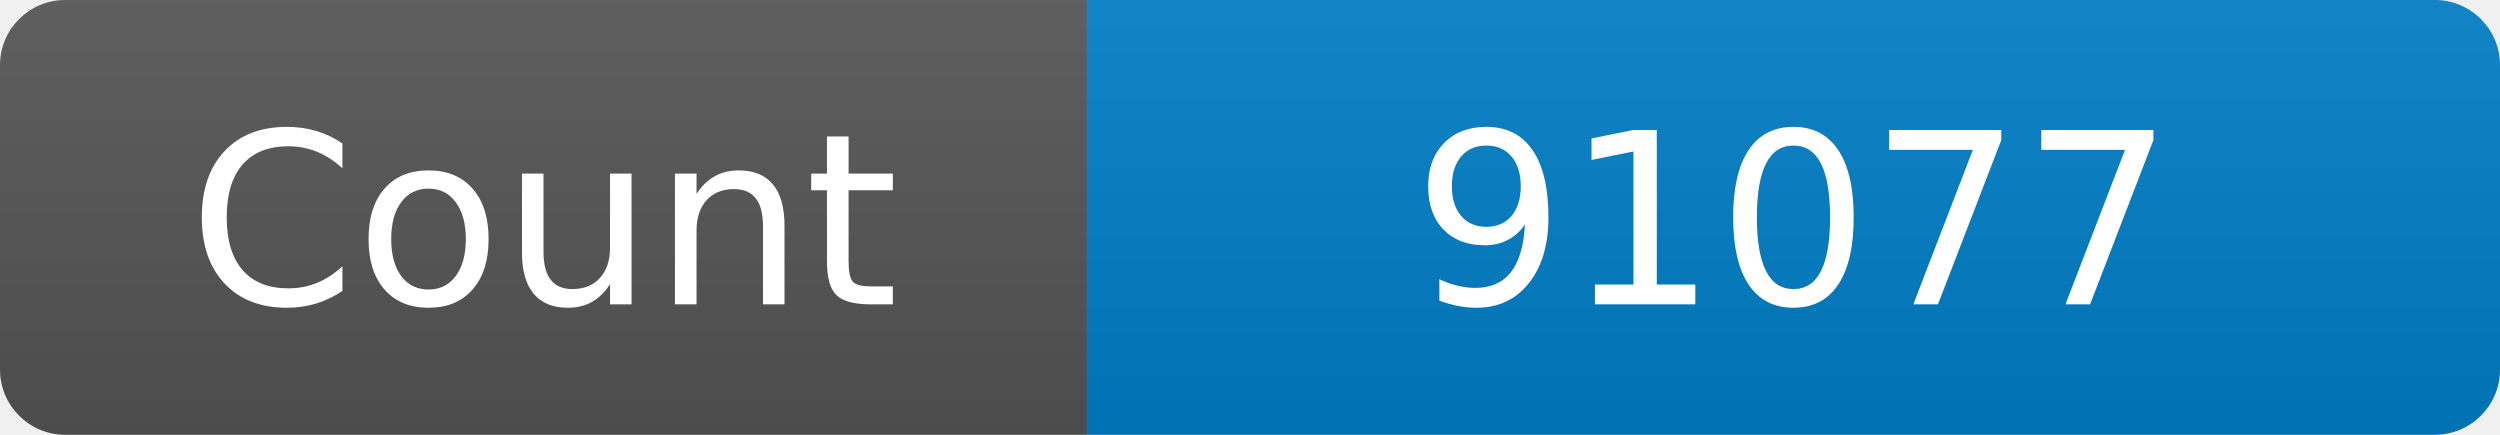
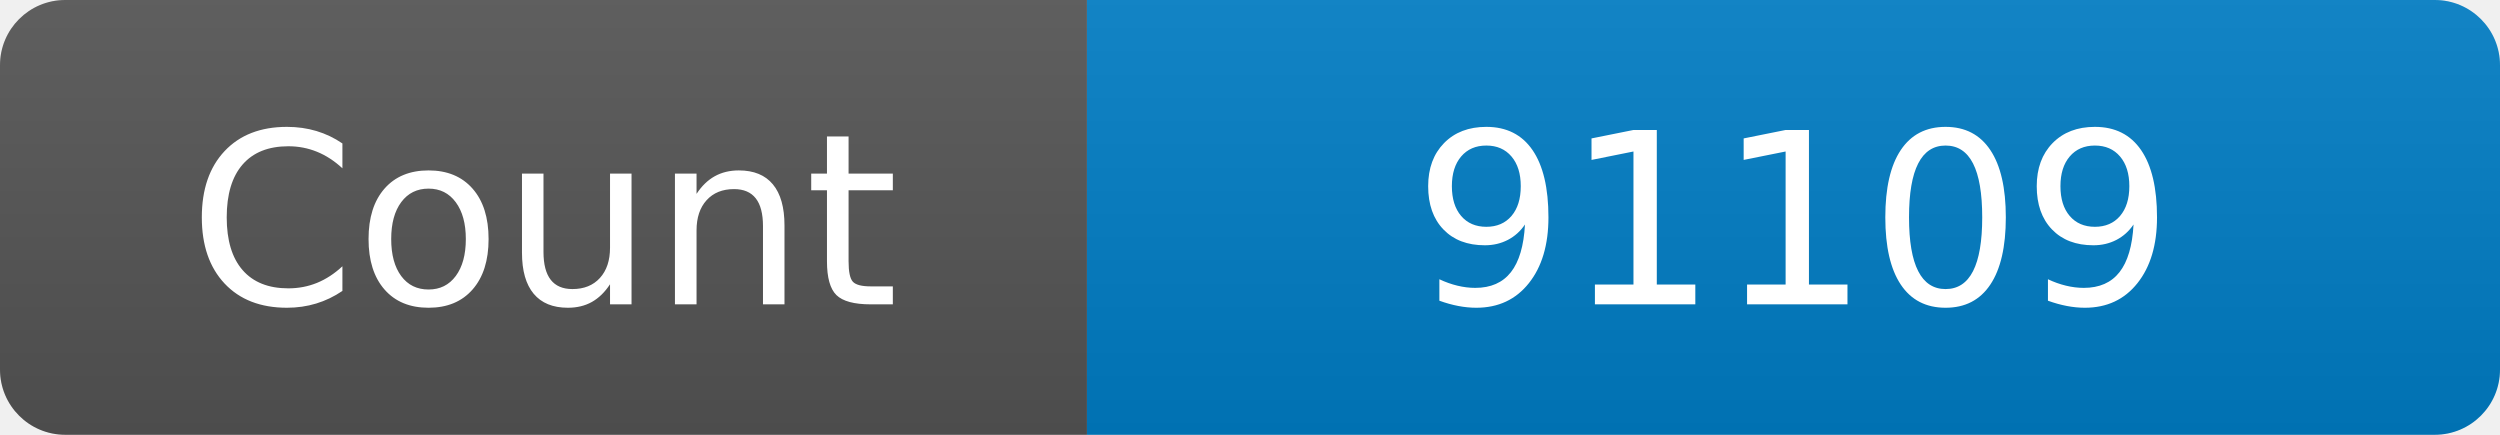
<svg xmlns="http://www.w3.org/2000/svg" width="115" height="20" role="img" aria-label="Maintained?: yes">
  <linearGradient id="s" x2="0" y2="100%">
    <stop offset="0" stop-color="#bbb" stop-opacity=".1" />
    <stop offset="1" stop-opacity=".1" />
  </linearGradient>
  <clipPath id="r">
    <rect width="115" height="20" rx="3" fill="#fff" />
  </clipPath>
  <g clip-path="url(#r)">
    <rect width="50" height="20" fill="#555" />
    <rect x="50" width="160" height="20" fill="#007ec6" />
    <rect width="115" height="20" fill="url(#s)" />
  </g>
  <g fill="#fff" text-anchor="middle" font-family="Verdana,Geneva,DejaVu Sans,sans-serif" font-size="110">
    <text x="250" y="140" transform="scale(.1)" fill="#fff">Count</text>
-     <text x="825" y="140" transform="scale(.1)" fill="#fff">91077</text>
+     <text x="825" y="140" transform="scale(.1)" fill="#fff">91109</text>
  </g>
</svg>
